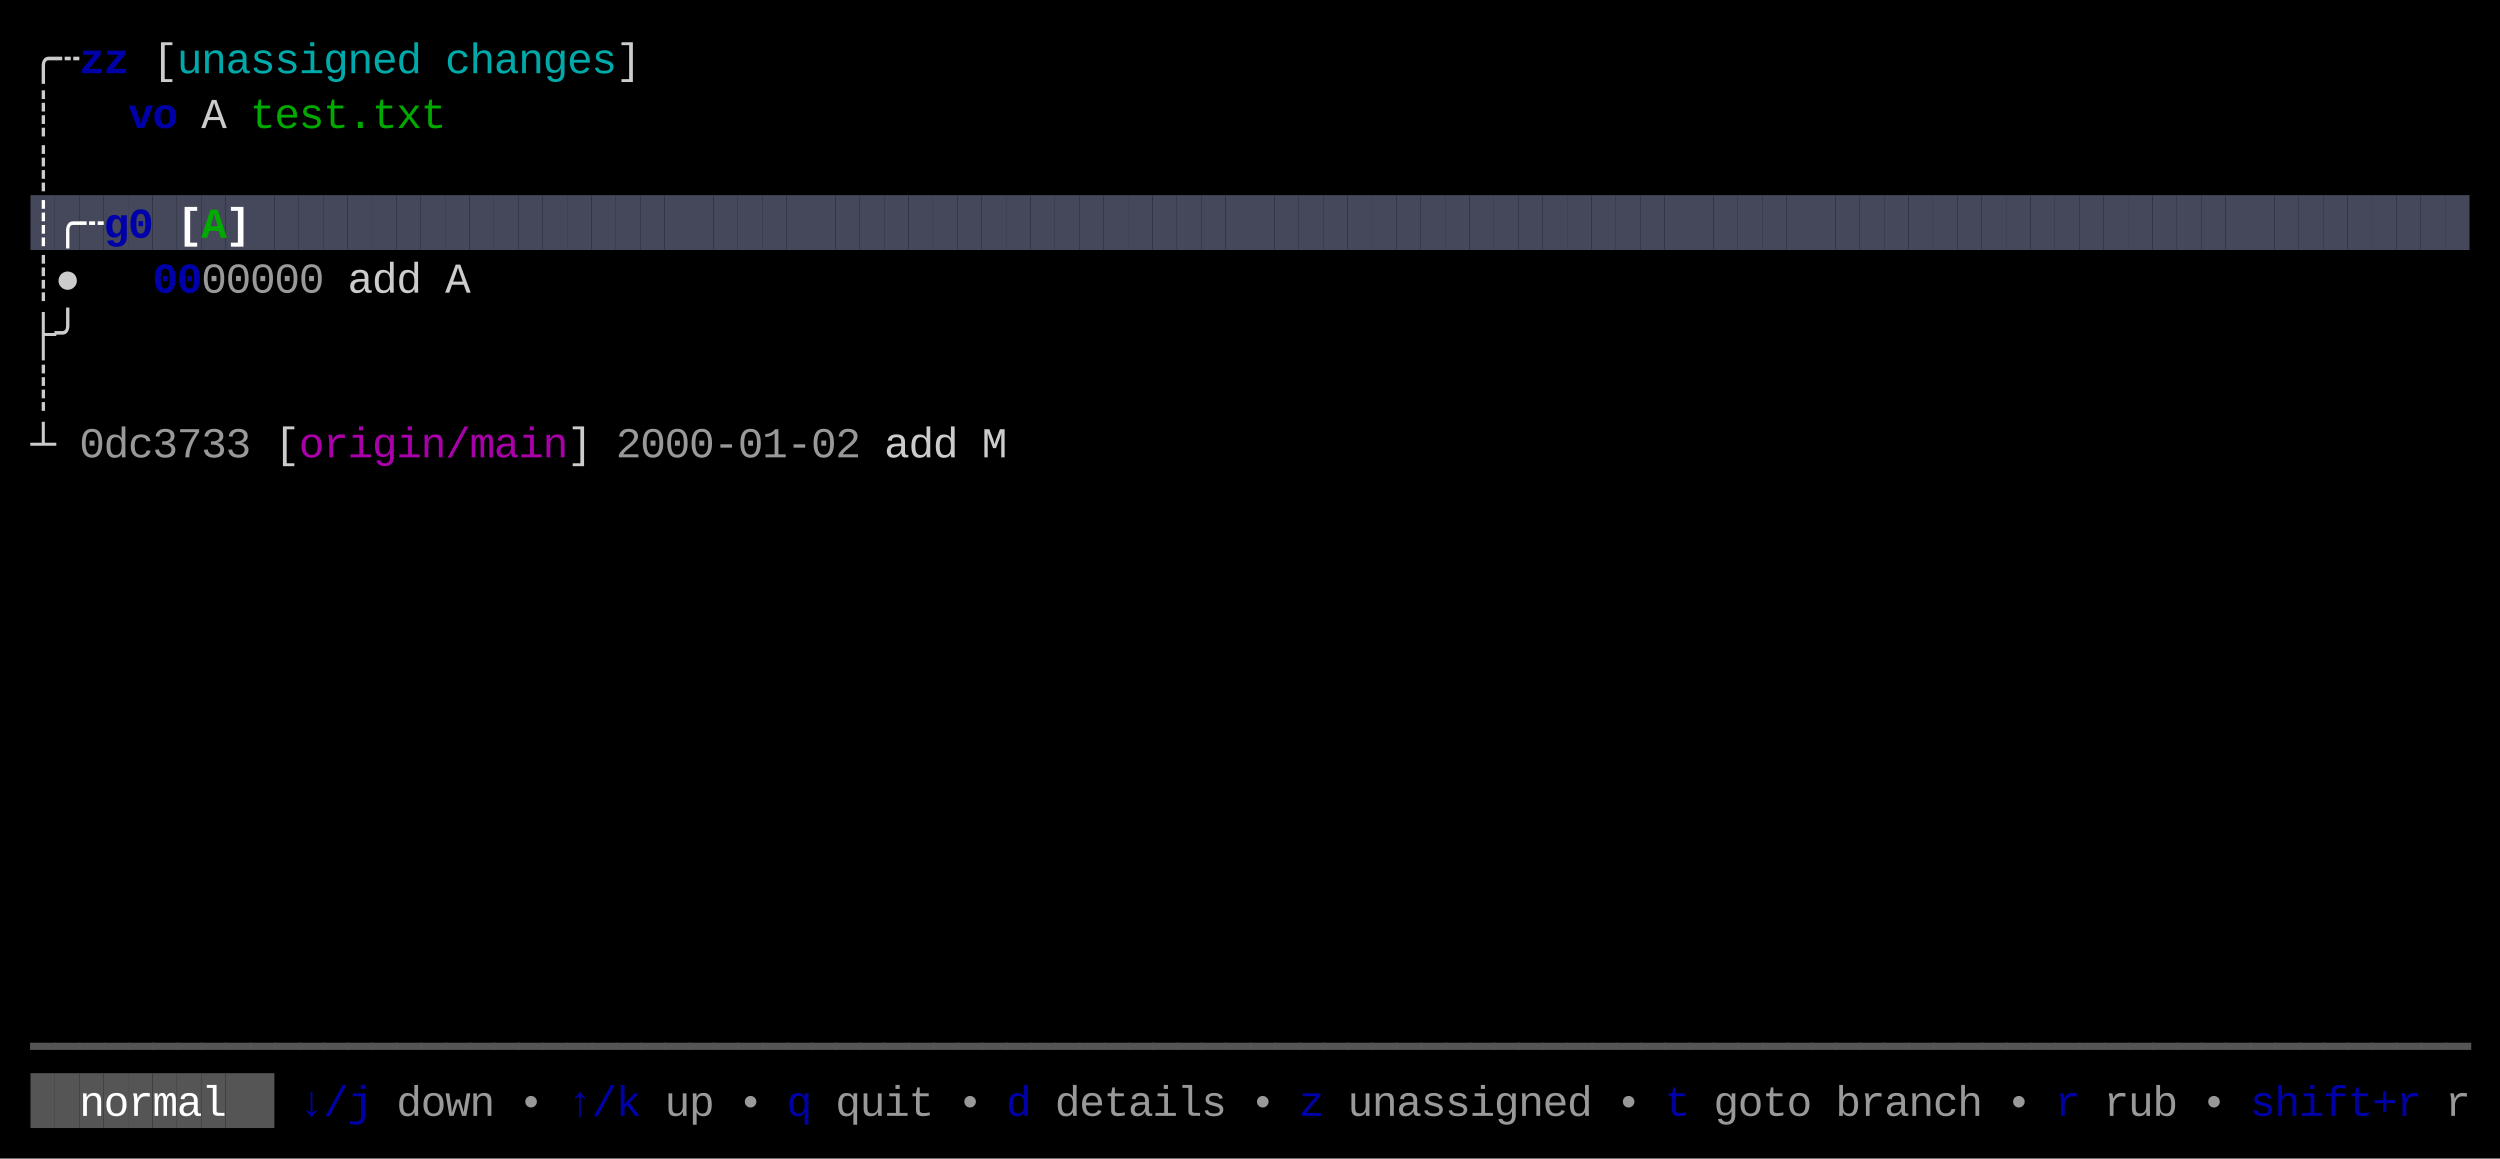
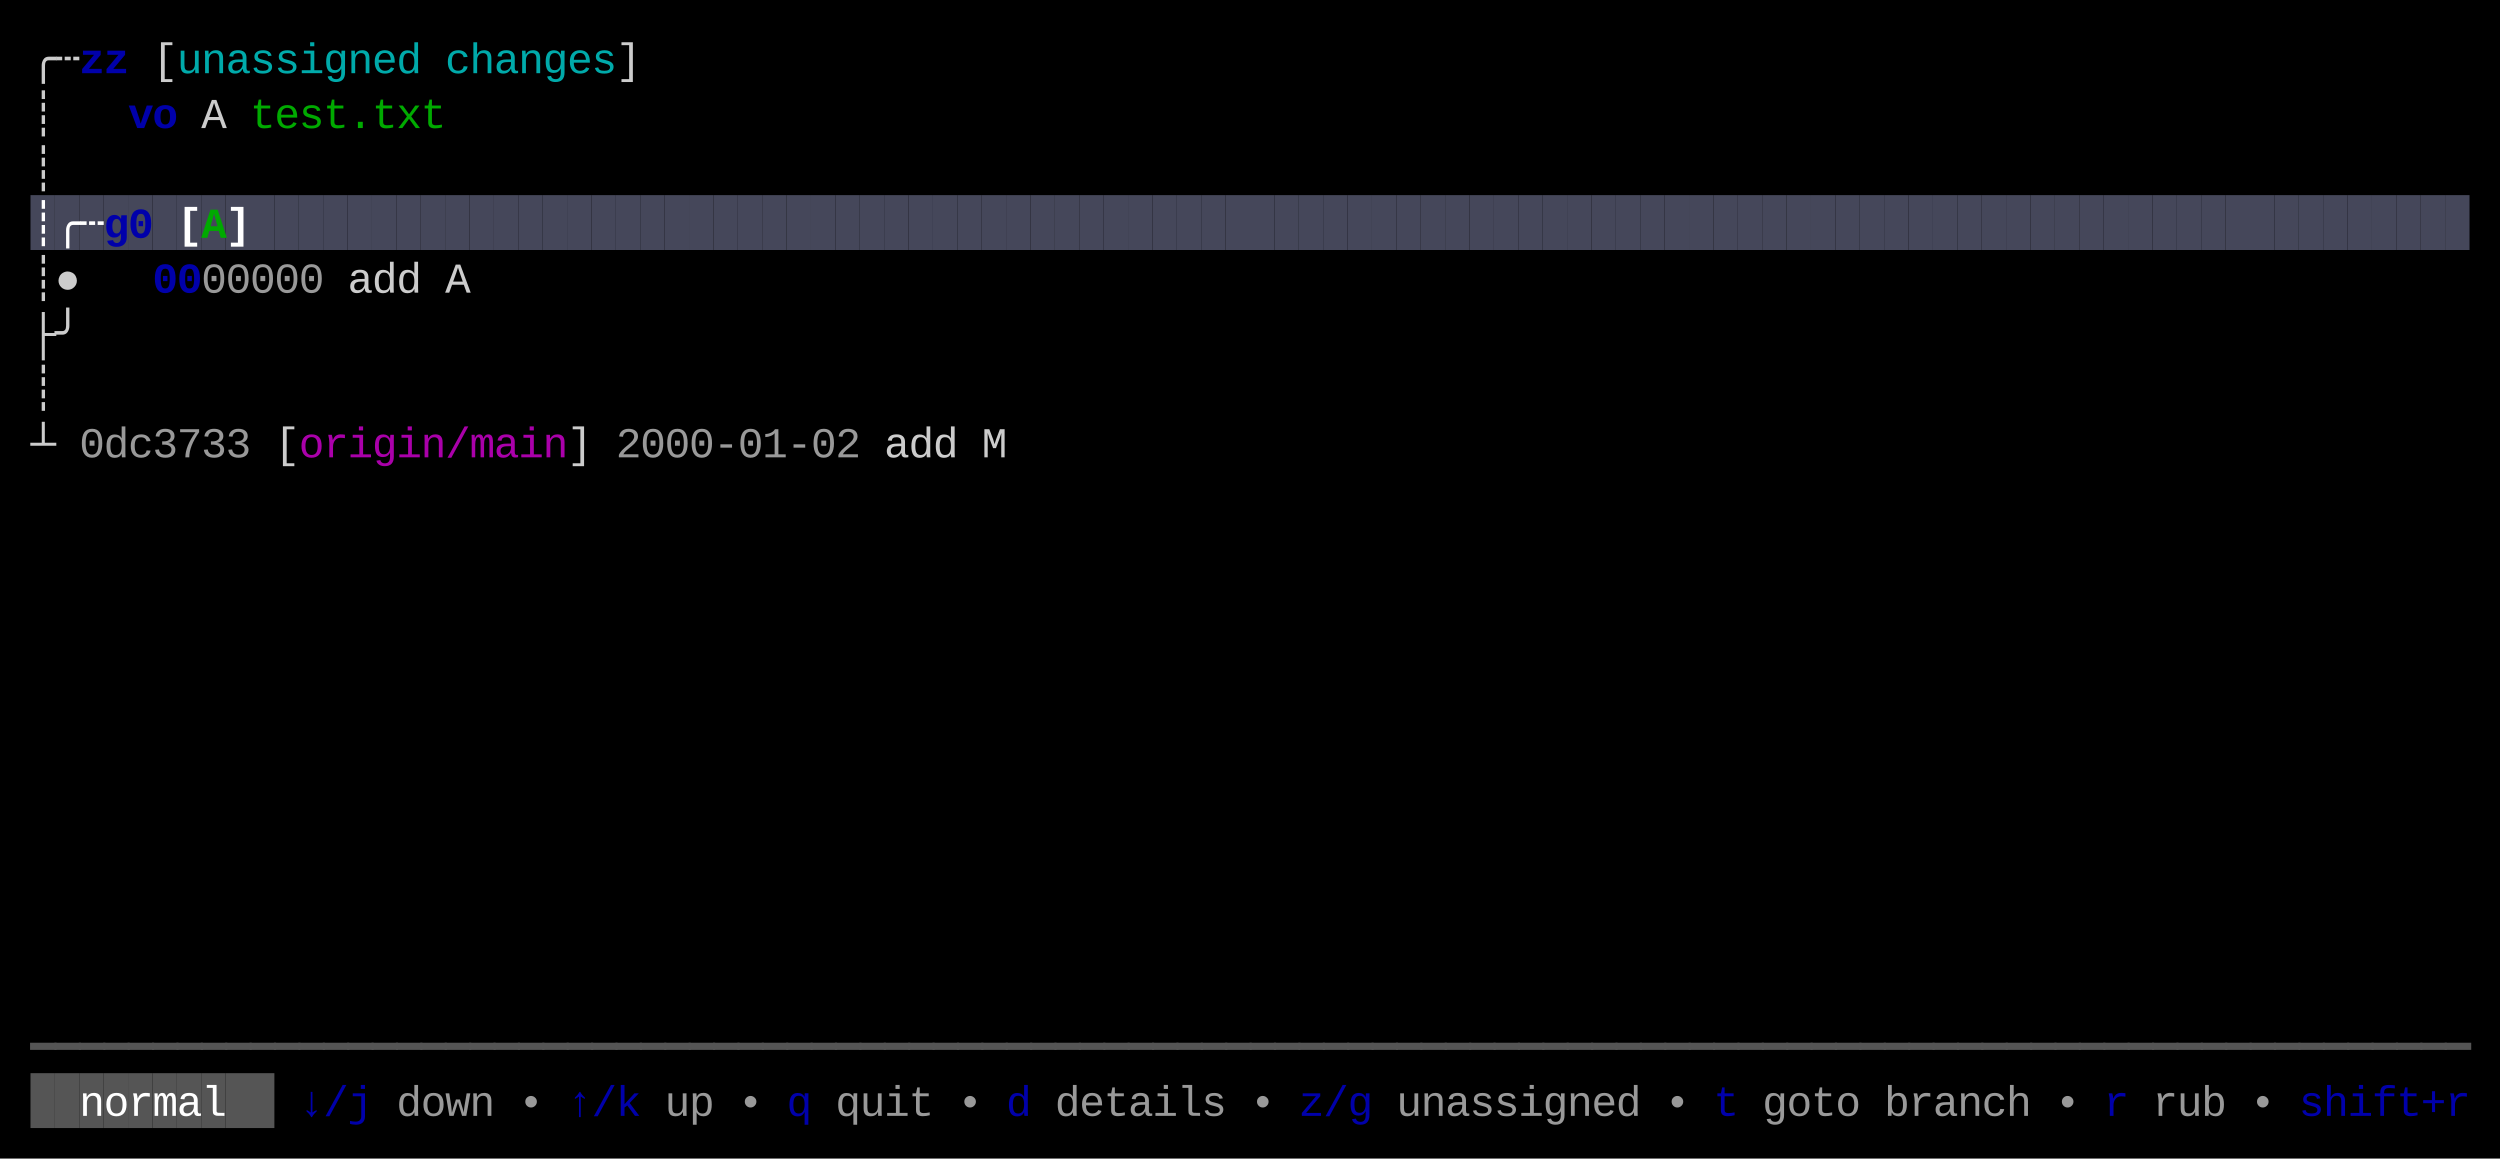
<svg xmlns="http://www.w3.org/2000/svg" width="820" height="380" viewBox="0 0 820 380">
  <rect x="0" y="0" width="820" height="380" fill="#000000" />
  <rect x="10" y="64" width="8" height="18" fill="#45475A" />
  <rect x="18" y="64" width="8" height="18" fill="#45475A" />
  <rect x="26" y="64" width="8" height="18" fill="#45475A" />
  <rect x="34" y="64" width="8" height="18" fill="#45475A" />
  <rect x="42" y="64" width="8" height="18" fill="#45475A" />
  <rect x="50" y="64" width="8" height="18" fill="#45475A" />
  <rect x="58" y="64" width="8" height="18" fill="#45475A" />
  <rect x="66" y="64" width="8" height="18" fill="#45475A" />
  <rect x="74" y="64" width="8" height="18" fill="#45475A" />
  <rect x="82" y="64" width="8" height="18" fill="#45475A" />
  <rect x="90" y="64" width="8" height="18" fill="#45475A" />
  <rect x="98" y="64" width="8" height="18" fill="#45475A" />
  <rect x="106" y="64" width="8" height="18" fill="#45475A" />
  <rect x="114" y="64" width="8" height="18" fill="#45475A" />
  <rect x="122" y="64" width="8" height="18" fill="#45475A" />
  <rect x="130" y="64" width="8" height="18" fill="#45475A" />
  <rect x="138" y="64" width="8" height="18" fill="#45475A" />
  <rect x="146" y="64" width="8" height="18" fill="#45475A" />
  <rect x="154" y="64" width="8" height="18" fill="#45475A" />
  <rect x="162" y="64" width="8" height="18" fill="#45475A" />
  <rect x="170" y="64" width="8" height="18" fill="#45475A" />
  <rect x="178" y="64" width="8" height="18" fill="#45475A" />
  <rect x="186" y="64" width="8" height="18" fill="#45475A" />
  <rect x="194" y="64" width="8" height="18" fill="#45475A" />
  <rect x="202" y="64" width="8" height="18" fill="#45475A" />
  <rect x="210" y="64" width="8" height="18" fill="#45475A" />
  <rect x="218" y="64" width="8" height="18" fill="#45475A" />
  <rect x="226" y="64" width="8" height="18" fill="#45475A" />
  <rect x="234" y="64" width="8" height="18" fill="#45475A" />
  <rect x="242" y="64" width="8" height="18" fill="#45475A" />
  <rect x="250" y="64" width="8" height="18" fill="#45475A" />
  <rect x="258" y="64" width="8" height="18" fill="#45475A" />
  <rect x="266" y="64" width="8" height="18" fill="#45475A" />
  <rect x="274" y="64" width="8" height="18" fill="#45475A" />
  <rect x="282" y="64" width="8" height="18" fill="#45475A" />
  <rect x="290" y="64" width="8" height="18" fill="#45475A" />
  <rect x="298" y="64" width="8" height="18" fill="#45475A" />
  <rect x="306" y="64" width="8" height="18" fill="#45475A" />
  <rect x="314" y="64" width="8" height="18" fill="#45475A" />
  <rect x="322" y="64" width="8" height="18" fill="#45475A" />
  <rect x="330" y="64" width="8" height="18" fill="#45475A" />
  <rect x="338" y="64" width="8" height="18" fill="#45475A" />
  <rect x="346" y="64" width="8" height="18" fill="#45475A" />
  <rect x="354" y="64" width="8" height="18" fill="#45475A" />
  <rect x="362" y="64" width="8" height="18" fill="#45475A" />
  <rect x="370" y="64" width="8" height="18" fill="#45475A" />
  <rect x="378" y="64" width="8" height="18" fill="#45475A" />
  <rect x="386" y="64" width="8" height="18" fill="#45475A" />
  <rect x="394" y="64" width="8" height="18" fill="#45475A" />
  <rect x="402" y="64" width="8" height="18" fill="#45475A" />
  <rect x="410" y="64" width="8" height="18" fill="#45475A" />
  <rect x="418" y="64" width="8" height="18" fill="#45475A" />
  <rect x="426" y="64" width="8" height="18" fill="#45475A" />
  <rect x="434" y="64" width="8" height="18" fill="#45475A" />
  <rect x="442" y="64" width="8" height="18" fill="#45475A" />
  <rect x="450" y="64" width="8" height="18" fill="#45475A" />
  <rect x="458" y="64" width="8" height="18" fill="#45475A" />
  <rect x="466" y="64" width="8" height="18" fill="#45475A" />
  <rect x="474" y="64" width="8" height="18" fill="#45475A" />
  <rect x="482" y="64" width="8" height="18" fill="#45475A" />
  <rect x="490" y="64" width="8" height="18" fill="#45475A" />
  <rect x="498" y="64" width="8" height="18" fill="#45475A" />
  <rect x="506" y="64" width="8" height="18" fill="#45475A" />
  <rect x="514" y="64" width="8" height="18" fill="#45475A" />
  <rect x="522" y="64" width="8" height="18" fill="#45475A" />
  <rect x="530" y="64" width="8" height="18" fill="#45475A" />
  <rect x="538" y="64" width="8" height="18" fill="#45475A" />
  <rect x="546" y="64" width="8" height="18" fill="#45475A" />
  <rect x="554" y="64" width="8" height="18" fill="#45475A" />
  <rect x="562" y="64" width="8" height="18" fill="#45475A" />
  <rect x="570" y="64" width="8" height="18" fill="#45475A" />
  <rect x="578" y="64" width="8" height="18" fill="#45475A" />
  <rect x="586" y="64" width="8" height="18" fill="#45475A" />
  <rect x="594" y="64" width="8" height="18" fill="#45475A" />
  <rect x="602" y="64" width="8" height="18" fill="#45475A" />
  <rect x="610" y="64" width="8" height="18" fill="#45475A" />
  <rect x="618" y="64" width="8" height="18" fill="#45475A" />
  <rect x="626" y="64" width="8" height="18" fill="#45475A" />
  <rect x="634" y="64" width="8" height="18" fill="#45475A" />
  <rect x="642" y="64" width="8" height="18" fill="#45475A" />
  <rect x="650" y="64" width="8" height="18" fill="#45475A" />
  <rect x="658" y="64" width="8" height="18" fill="#45475A" />
  <rect x="666" y="64" width="8" height="18" fill="#45475A" />
  <rect x="674" y="64" width="8" height="18" fill="#45475A" />
  <rect x="682" y="64" width="8" height="18" fill="#45475A" />
  <rect x="690" y="64" width="8" height="18" fill="#45475A" />
  <rect x="698" y="64" width="8" height="18" fill="#45475A" />
  <rect x="706" y="64" width="8" height="18" fill="#45475A" />
  <rect x="714" y="64" width="8" height="18" fill="#45475A" />
  <rect x="722" y="64" width="8" height="18" fill="#45475A" />
  <rect x="730" y="64" width="8" height="18" fill="#45475A" />
  <rect x="738" y="64" width="8" height="18" fill="#45475A" />
  <rect x="746" y="64" width="8" height="18" fill="#45475A" />
  <rect x="754" y="64" width="8" height="18" fill="#45475A" />
  <rect x="762" y="64" width="8" height="18" fill="#45475A" />
  <rect x="770" y="64" width="8" height="18" fill="#45475A" />
  <rect x="778" y="64" width="8" height="18" fill="#45475A" />
  <rect x="786" y="64" width="8" height="18" fill="#45475A" />
  <rect x="794" y="64" width="8" height="18" fill="#45475A" />
  <rect x="802" y="64" width="8" height="18" fill="#45475A" />
  <rect x="10" y="352" width="8" height="18" fill="#555555" />
  <rect x="18" y="352" width="8" height="18" fill="#555555" />
  <rect x="26" y="352" width="8" height="18" fill="#555555" />
  <rect x="34" y="352" width="8" height="18" fill="#555555" />
  <rect x="42" y="352" width="8" height="18" fill="#555555" />
  <rect x="50" y="352" width="8" height="18" fill="#555555" />
  <rect x="58" y="352" width="8" height="18" fill="#555555" />
  <rect x="66" y="352" width="8" height="18" fill="#555555" />
  <rect x="74" y="352" width="8" height="18" fill="#555555" />
  <rect x="82" y="352" width="8" height="18" fill="#555555" />
  <text x="10" y="24" style="fill:#CCCCCC;" font-family="Menlo, Monaco, 'Courier New', monospace" font-size="14" xml:space="preserve">╭</text>
  <text x="18" y="24" style="fill:#CCCCCC;" font-family="Menlo, Monaco, 'Courier New', monospace" font-size="14" xml:space="preserve">┄</text>
  <text x="26" y="24" style="fill:#0000AA;font-weight:bold;" font-family="Menlo, Monaco, 'Courier New', monospace" font-size="14" xml:space="preserve">z</text>
  <text x="34" y="24" style="fill:#0000AA;font-weight:bold;" font-family="Menlo, Monaco, 'Courier New', monospace" font-size="14" xml:space="preserve">z</text>
  <text x="50" y="24" style="fill:#CCCCCC;" font-family="Menlo, Monaco, 'Courier New', monospace" font-size="14" xml:space="preserve">[</text>
  <text x="58" y="24" style="fill:#00AAAA;" font-family="Menlo, Monaco, 'Courier New', monospace" font-size="14" xml:space="preserve">u</text>
  <text x="66" y="24" style="fill:#00AAAA;" font-family="Menlo, Monaco, 'Courier New', monospace" font-size="14" xml:space="preserve">n</text>
  <text x="74" y="24" style="fill:#00AAAA;" font-family="Menlo, Monaco, 'Courier New', monospace" font-size="14" xml:space="preserve">a</text>
  <text x="82" y="24" style="fill:#00AAAA;" font-family="Menlo, Monaco, 'Courier New', monospace" font-size="14" xml:space="preserve">s</text>
  <text x="90" y="24" style="fill:#00AAAA;" font-family="Menlo, Monaco, 'Courier New', monospace" font-size="14" xml:space="preserve">s</text>
  <text x="98" y="24" style="fill:#00AAAA;" font-family="Menlo, Monaco, 'Courier New', monospace" font-size="14" xml:space="preserve">i</text>
  <text x="106" y="24" style="fill:#00AAAA;" font-family="Menlo, Monaco, 'Courier New', monospace" font-size="14" xml:space="preserve">g</text>
  <text x="114" y="24" style="fill:#00AAAA;" font-family="Menlo, Monaco, 'Courier New', monospace" font-size="14" xml:space="preserve">n</text>
  <text x="122" y="24" style="fill:#00AAAA;" font-family="Menlo, Monaco, 'Courier New', monospace" font-size="14" xml:space="preserve">e</text>
  <text x="130" y="24" style="fill:#00AAAA;" font-family="Menlo, Monaco, 'Courier New', monospace" font-size="14" xml:space="preserve">d</text>
  <text x="146" y="24" style="fill:#00AAAA;" font-family="Menlo, Monaco, 'Courier New', monospace" font-size="14" xml:space="preserve">c</text>
  <text x="154" y="24" style="fill:#00AAAA;" font-family="Menlo, Monaco, 'Courier New', monospace" font-size="14" xml:space="preserve">h</text>
  <text x="162" y="24" style="fill:#00AAAA;" font-family="Menlo, Monaco, 'Courier New', monospace" font-size="14" xml:space="preserve">a</text>
  <text x="170" y="24" style="fill:#00AAAA;" font-family="Menlo, Monaco, 'Courier New', monospace" font-size="14" xml:space="preserve">n</text>
  <text x="178" y="24" style="fill:#00AAAA;" font-family="Menlo, Monaco, 'Courier New', monospace" font-size="14" xml:space="preserve">g</text>
  <text x="186" y="24" style="fill:#00AAAA;" font-family="Menlo, Monaco, 'Courier New', monospace" font-size="14" xml:space="preserve">e</text>
  <text x="194" y="24" style="fill:#00AAAA;" font-family="Menlo, Monaco, 'Courier New', monospace" font-size="14" xml:space="preserve">s</text>
  <text x="202" y="24" style="fill:#CCCCCC;" font-family="Menlo, Monaco, 'Courier New', monospace" font-size="14" xml:space="preserve">]</text>
  <text x="10" y="42" style="fill:#CCCCCC;" font-family="Menlo, Monaco, 'Courier New', monospace" font-size="14" xml:space="preserve">┊</text>
  <text x="42" y="42" style="fill:#0000AA;font-weight:bold;" font-family="Menlo, Monaco, 'Courier New', monospace" font-size="14" xml:space="preserve">v</text>
  <text x="50" y="42" style="fill:#0000AA;font-weight:bold;" font-family="Menlo, Monaco, 'Courier New', monospace" font-size="14" xml:space="preserve">o</text>
  <text x="66" y="42" style="fill:#CCCCCC;" font-family="Menlo, Monaco, 'Courier New', monospace" font-size="14" xml:space="preserve">A</text>
  <text x="82" y="42" style="fill:#00AA00;" font-family="Menlo, Monaco, 'Courier New', monospace" font-size="14" xml:space="preserve">t</text>
  <text x="90" y="42" style="fill:#00AA00;" font-family="Menlo, Monaco, 'Courier New', monospace" font-size="14" xml:space="preserve">e</text>
  <text x="98" y="42" style="fill:#00AA00;" font-family="Menlo, Monaco, 'Courier New', monospace" font-size="14" xml:space="preserve">s</text>
  <text x="106" y="42" style="fill:#00AA00;" font-family="Menlo, Monaco, 'Courier New', monospace" font-size="14" xml:space="preserve">t</text>
  <text x="114" y="42" style="fill:#00AA00;" font-family="Menlo, Monaco, 'Courier New', monospace" font-size="14" xml:space="preserve">.</text>
  <text x="122" y="42" style="fill:#00AA00;" font-family="Menlo, Monaco, 'Courier New', monospace" font-size="14" xml:space="preserve">t</text>
  <text x="130" y="42" style="fill:#00AA00;" font-family="Menlo, Monaco, 'Courier New', monospace" font-size="14" xml:space="preserve">x</text>
  <text x="138" y="42" style="fill:#00AA00;" font-family="Menlo, Monaco, 'Courier New', monospace" font-size="14" xml:space="preserve">t</text>
  <text x="10" y="60" style="fill:#CCCCCC;" font-family="Menlo, Monaco, 'Courier New', monospace" font-size="14" xml:space="preserve">┊</text>
  <text x="10" y="78" style="fill:#FFFFFF;font-weight:bold;" font-family="Menlo, Monaco, 'Courier New', monospace" font-size="14" xml:space="preserve">┊</text>
  <text x="18" y="78" style="fill:#FFFFFF;font-weight:bold;" font-family="Menlo, Monaco, 'Courier New', monospace" font-size="14" xml:space="preserve">╭</text>
  <text x="26" y="78" style="fill:#FFFFFF;font-weight:bold;" font-family="Menlo, Monaco, 'Courier New', monospace" font-size="14" xml:space="preserve">┄</text>
  <text x="34" y="78" style="fill:#0000AA;font-weight:bold;" font-family="Menlo, Monaco, 'Courier New', monospace" font-size="14" xml:space="preserve">g</text>
  <text x="42" y="78" style="fill:#0000AA;font-weight:bold;" font-family="Menlo, Monaco, 'Courier New', monospace" font-size="14" xml:space="preserve">0</text>
  <text x="58" y="78" style="fill:#FFFFFF;font-weight:bold;" font-family="Menlo, Monaco, 'Courier New', monospace" font-size="14" xml:space="preserve">[</text>
  <text x="66" y="78" style="fill:#00AA00;font-weight:bold;" font-family="Menlo, Monaco, 'Courier New', monospace" font-size="14" xml:space="preserve">A</text>
  <text x="74" y="78" style="fill:#FFFFFF;font-weight:bold;" font-family="Menlo, Monaco, 'Courier New', monospace" font-size="14" xml:space="preserve">]</text>
  <text x="10" y="96" style="fill:#CCCCCC;" font-family="Menlo, Monaco, 'Courier New', monospace" font-size="14" xml:space="preserve">┊</text>
  <text x="18" y="96" style="fill:#CCCCCC;" font-family="Menlo, Monaco, 'Courier New', monospace" font-size="14" xml:space="preserve">●</text>
  <text x="50" y="96" style="fill:#0000AA;font-weight:bold;" font-family="Menlo, Monaco, 'Courier New', monospace" font-size="14" xml:space="preserve">0</text>
  <text x="58" y="96" style="fill:#0000AA;font-weight:bold;" font-family="Menlo, Monaco, 'Courier New', monospace" font-size="14" xml:space="preserve">0</text>
  <text x="66" y="96" style="fill:#CCCCCC;opacity:0.75;" font-family="Menlo, Monaco, 'Courier New', monospace" font-size="14" xml:space="preserve">0</text>
  <text x="74" y="96" style="fill:#CCCCCC;opacity:0.75;" font-family="Menlo, Monaco, 'Courier New', monospace" font-size="14" xml:space="preserve">0</text>
  <text x="82" y="96" style="fill:#CCCCCC;opacity:0.75;" font-family="Menlo, Monaco, 'Courier New', monospace" font-size="14" xml:space="preserve">0</text>
  <text x="90" y="96" style="fill:#CCCCCC;opacity:0.75;" font-family="Menlo, Monaco, 'Courier New', monospace" font-size="14" xml:space="preserve">0</text>
  <text x="98" y="96" style="fill:#CCCCCC;opacity:0.75;" font-family="Menlo, Monaco, 'Courier New', monospace" font-size="14" xml:space="preserve">0</text>
  <text x="114" y="96" style="fill:#CCCCCC;" font-family="Menlo, Monaco, 'Courier New', monospace" font-size="14" xml:space="preserve">a</text>
  <text x="122" y="96" style="fill:#CCCCCC;" font-family="Menlo, Monaco, 'Courier New', monospace" font-size="14" xml:space="preserve">d</text>
  <text x="130" y="96" style="fill:#CCCCCC;" font-family="Menlo, Monaco, 'Courier New', monospace" font-size="14" xml:space="preserve">d</text>
  <text x="146" y="96" style="fill:#CCCCCC;" font-family="Menlo, Monaco, 'Courier New', monospace" font-size="14" xml:space="preserve">A</text>
  <text x="10" y="114" style="fill:#CCCCCC;" font-family="Menlo, Monaco, 'Courier New', monospace" font-size="14" xml:space="preserve">├</text>
  <text x="18" y="114" style="fill:#CCCCCC;" font-family="Menlo, Monaco, 'Courier New', monospace" font-size="14" xml:space="preserve">╯</text>
  <text x="10" y="132" style="fill:#CCCCCC;" font-family="Menlo, Monaco, 'Courier New', monospace" font-size="14" xml:space="preserve">┊</text>
  <text x="10" y="150" style="fill:#CCCCCC;" font-family="Menlo, Monaco, 'Courier New', monospace" font-size="14" xml:space="preserve">┴</text>
  <text x="26" y="150" style="fill:#CCCCCC;opacity:0.75;" font-family="Menlo, Monaco, 'Courier New', monospace" font-size="14" xml:space="preserve">0</text>
  <text x="34" y="150" style="fill:#CCCCCC;opacity:0.75;" font-family="Menlo, Monaco, 'Courier New', monospace" font-size="14" xml:space="preserve">d</text>
  <text x="42" y="150" style="fill:#CCCCCC;opacity:0.75;" font-family="Menlo, Monaco, 'Courier New', monospace" font-size="14" xml:space="preserve">c</text>
  <text x="50" y="150" style="fill:#CCCCCC;opacity:0.75;" font-family="Menlo, Monaco, 'Courier New', monospace" font-size="14" xml:space="preserve">3</text>
  <text x="58" y="150" style="fill:#CCCCCC;opacity:0.75;" font-family="Menlo, Monaco, 'Courier New', monospace" font-size="14" xml:space="preserve">7</text>
  <text x="66" y="150" style="fill:#CCCCCC;opacity:0.75;" font-family="Menlo, Monaco, 'Courier New', monospace" font-size="14" xml:space="preserve">3</text>
  <text x="74" y="150" style="fill:#CCCCCC;opacity:0.75;" font-family="Menlo, Monaco, 'Courier New', monospace" font-size="14" xml:space="preserve">3</text>
  <text x="90" y="150" style="fill:#CCCCCC;" font-family="Menlo, Monaco, 'Courier New', monospace" font-size="14" xml:space="preserve">[</text>
  <text x="98" y="150" style="fill:#AA00AA;" font-family="Menlo, Monaco, 'Courier New', monospace" font-size="14" xml:space="preserve">o</text>
  <text x="106" y="150" style="fill:#AA00AA;" font-family="Menlo, Monaco, 'Courier New', monospace" font-size="14" xml:space="preserve">r</text>
  <text x="114" y="150" style="fill:#AA00AA;" font-family="Menlo, Monaco, 'Courier New', monospace" font-size="14" xml:space="preserve">i</text>
  <text x="122" y="150" style="fill:#AA00AA;" font-family="Menlo, Monaco, 'Courier New', monospace" font-size="14" xml:space="preserve">g</text>
  <text x="130" y="150" style="fill:#AA00AA;" font-family="Menlo, Monaco, 'Courier New', monospace" font-size="14" xml:space="preserve">i</text>
  <text x="138" y="150" style="fill:#AA00AA;" font-family="Menlo, Monaco, 'Courier New', monospace" font-size="14" xml:space="preserve">n</text>
  <text x="146" y="150" style="fill:#AA00AA;" font-family="Menlo, Monaco, 'Courier New', monospace" font-size="14" xml:space="preserve">/</text>
  <text x="154" y="150" style="fill:#AA00AA;" font-family="Menlo, Monaco, 'Courier New', monospace" font-size="14" xml:space="preserve">m</text>
  <text x="162" y="150" style="fill:#AA00AA;" font-family="Menlo, Monaco, 'Courier New', monospace" font-size="14" xml:space="preserve">a</text>
  <text x="170" y="150" style="fill:#AA00AA;" font-family="Menlo, Monaco, 'Courier New', monospace" font-size="14" xml:space="preserve">i</text>
  <text x="178" y="150" style="fill:#AA00AA;" font-family="Menlo, Monaco, 'Courier New', monospace" font-size="14" xml:space="preserve">n</text>
  <text x="186" y="150" style="fill:#CCCCCC;" font-family="Menlo, Monaco, 'Courier New', monospace" font-size="14" xml:space="preserve">]</text>
  <text x="202" y="150" style="fill:#CCCCCC;opacity:0.75;" font-family="Menlo, Monaco, 'Courier New', monospace" font-size="14" xml:space="preserve">2</text>
  <text x="210" y="150" style="fill:#CCCCCC;opacity:0.75;" font-family="Menlo, Monaco, 'Courier New', monospace" font-size="14" xml:space="preserve">0</text>
  <text x="218" y="150" style="fill:#CCCCCC;opacity:0.75;" font-family="Menlo, Monaco, 'Courier New', monospace" font-size="14" xml:space="preserve">0</text>
  <text x="226" y="150" style="fill:#CCCCCC;opacity:0.75;" font-family="Menlo, Monaco, 'Courier New', monospace" font-size="14" xml:space="preserve">0</text>
  <text x="234" y="150" style="fill:#CCCCCC;opacity:0.75;" font-family="Menlo, Monaco, 'Courier New', monospace" font-size="14" xml:space="preserve">-</text>
  <text x="242" y="150" style="fill:#CCCCCC;opacity:0.75;" font-family="Menlo, Monaco, 'Courier New', monospace" font-size="14" xml:space="preserve">0</text>
  <text x="250" y="150" style="fill:#CCCCCC;opacity:0.75;" font-family="Menlo, Monaco, 'Courier New', monospace" font-size="14" xml:space="preserve">1</text>
  <text x="258" y="150" style="fill:#CCCCCC;opacity:0.75;" font-family="Menlo, Monaco, 'Courier New', monospace" font-size="14" xml:space="preserve">-</text>
  <text x="266" y="150" style="fill:#CCCCCC;opacity:0.75;" font-family="Menlo, Monaco, 'Courier New', monospace" font-size="14" xml:space="preserve">0</text>
  <text x="274" y="150" style="fill:#CCCCCC;opacity:0.75;" font-family="Menlo, Monaco, 'Courier New', monospace" font-size="14" xml:space="preserve">2</text>
  <text x="290" y="150" style="fill:#CCCCCC;" font-family="Menlo, Monaco, 'Courier New', monospace" font-size="14" xml:space="preserve">a</text>
  <text x="298" y="150" style="fill:#CCCCCC;" font-family="Menlo, Monaco, 'Courier New', monospace" font-size="14" xml:space="preserve">d</text>
  <text x="306" y="150" style="fill:#CCCCCC;" font-family="Menlo, Monaco, 'Courier New', monospace" font-size="14" xml:space="preserve">d</text>
  <text x="322" y="150" style="fill:#CCCCCC;" font-family="Menlo, Monaco, 'Courier New', monospace" font-size="14" xml:space="preserve">M</text>
  <text x="10" y="348" style="fill:#555555;" font-family="Menlo, Monaco, 'Courier New', monospace" font-size="14" xml:space="preserve">━</text>
  <text x="18" y="348" style="fill:#555555;" font-family="Menlo, Monaco, 'Courier New', monospace" font-size="14" xml:space="preserve">━</text>
  <text x="26" y="348" style="fill:#555555;" font-family="Menlo, Monaco, 'Courier New', monospace" font-size="14" xml:space="preserve">━</text>
  <text x="34" y="348" style="fill:#555555;" font-family="Menlo, Monaco, 'Courier New', monospace" font-size="14" xml:space="preserve">━</text>
  <text x="42" y="348" style="fill:#555555;" font-family="Menlo, Monaco, 'Courier New', monospace" font-size="14" xml:space="preserve">━</text>
  <text x="50" y="348" style="fill:#555555;" font-family="Menlo, Monaco, 'Courier New', monospace" font-size="14" xml:space="preserve">━</text>
  <text x="58" y="348" style="fill:#555555;" font-family="Menlo, Monaco, 'Courier New', monospace" font-size="14" xml:space="preserve">━</text>
  <text x="66" y="348" style="fill:#555555;" font-family="Menlo, Monaco, 'Courier New', monospace" font-size="14" xml:space="preserve">━</text>
  <text x="74" y="348" style="fill:#555555;" font-family="Menlo, Monaco, 'Courier New', monospace" font-size="14" xml:space="preserve">━</text>
  <text x="82" y="348" style="fill:#555555;" font-family="Menlo, Monaco, 'Courier New', monospace" font-size="14" xml:space="preserve">━</text>
  <text x="90" y="348" style="fill:#555555;" font-family="Menlo, Monaco, 'Courier New', monospace" font-size="14" xml:space="preserve">━</text>
  <text x="98" y="348" style="fill:#555555;" font-family="Menlo, Monaco, 'Courier New', monospace" font-size="14" xml:space="preserve">━</text>
  <text x="106" y="348" style="fill:#555555;" font-family="Menlo, Monaco, 'Courier New', monospace" font-size="14" xml:space="preserve">━</text>
  <text x="114" y="348" style="fill:#555555;" font-family="Menlo, Monaco, 'Courier New', monospace" font-size="14" xml:space="preserve">━</text>
  <text x="122" y="348" style="fill:#555555;" font-family="Menlo, Monaco, 'Courier New', monospace" font-size="14" xml:space="preserve">━</text>
  <text x="130" y="348" style="fill:#555555;" font-family="Menlo, Monaco, 'Courier New', monospace" font-size="14" xml:space="preserve">━</text>
  <text x="138" y="348" style="fill:#555555;" font-family="Menlo, Monaco, 'Courier New', monospace" font-size="14" xml:space="preserve">━</text>
  <text x="146" y="348" style="fill:#555555;" font-family="Menlo, Monaco, 'Courier New', monospace" font-size="14" xml:space="preserve">━</text>
  <text x="154" y="348" style="fill:#555555;" font-family="Menlo, Monaco, 'Courier New', monospace" font-size="14" xml:space="preserve">━</text>
  <text x="162" y="348" style="fill:#555555;" font-family="Menlo, Monaco, 'Courier New', monospace" font-size="14" xml:space="preserve">━</text>
  <text x="170" y="348" style="fill:#555555;" font-family="Menlo, Monaco, 'Courier New', monospace" font-size="14" xml:space="preserve">━</text>
  <text x="178" y="348" style="fill:#555555;" font-family="Menlo, Monaco, 'Courier New', monospace" font-size="14" xml:space="preserve">━</text>
  <text x="186" y="348" style="fill:#555555;" font-family="Menlo, Monaco, 'Courier New', monospace" font-size="14" xml:space="preserve">━</text>
  <text x="194" y="348" style="fill:#555555;" font-family="Menlo, Monaco, 'Courier New', monospace" font-size="14" xml:space="preserve">━</text>
  <text x="202" y="348" style="fill:#555555;" font-family="Menlo, Monaco, 'Courier New', monospace" font-size="14" xml:space="preserve">━</text>
  <text x="210" y="348" style="fill:#555555;" font-family="Menlo, Monaco, 'Courier New', monospace" font-size="14" xml:space="preserve">━</text>
  <text x="218" y="348" style="fill:#555555;" font-family="Menlo, Monaco, 'Courier New', monospace" font-size="14" xml:space="preserve">━</text>
  <text x="226" y="348" style="fill:#555555;" font-family="Menlo, Monaco, 'Courier New', monospace" font-size="14" xml:space="preserve">━</text>
  <text x="234" y="348" style="fill:#555555;" font-family="Menlo, Monaco, 'Courier New', monospace" font-size="14" xml:space="preserve">━</text>
  <text x="242" y="348" style="fill:#555555;" font-family="Menlo, Monaco, 'Courier New', monospace" font-size="14" xml:space="preserve">━</text>
  <text x="250" y="348" style="fill:#555555;" font-family="Menlo, Monaco, 'Courier New', monospace" font-size="14" xml:space="preserve">━</text>
  <text x="258" y="348" style="fill:#555555;" font-family="Menlo, Monaco, 'Courier New', monospace" font-size="14" xml:space="preserve">━</text>
  <text x="266" y="348" style="fill:#555555;" font-family="Menlo, Monaco, 'Courier New', monospace" font-size="14" xml:space="preserve">━</text>
  <text x="274" y="348" style="fill:#555555;" font-family="Menlo, Monaco, 'Courier New', monospace" font-size="14" xml:space="preserve">━</text>
  <text x="282" y="348" style="fill:#555555;" font-family="Menlo, Monaco, 'Courier New', monospace" font-size="14" xml:space="preserve">━</text>
  <text x="290" y="348" style="fill:#555555;" font-family="Menlo, Monaco, 'Courier New', monospace" font-size="14" xml:space="preserve">━</text>
  <text x="298" y="348" style="fill:#555555;" font-family="Menlo, Monaco, 'Courier New', monospace" font-size="14" xml:space="preserve">━</text>
  <text x="306" y="348" style="fill:#555555;" font-family="Menlo, Monaco, 'Courier New', monospace" font-size="14" xml:space="preserve">━</text>
  <text x="314" y="348" style="fill:#555555;" font-family="Menlo, Monaco, 'Courier New', monospace" font-size="14" xml:space="preserve">━</text>
  <text x="322" y="348" style="fill:#555555;" font-family="Menlo, Monaco, 'Courier New', monospace" font-size="14" xml:space="preserve">━</text>
  <text x="330" y="348" style="fill:#555555;" font-family="Menlo, Monaco, 'Courier New', monospace" font-size="14" xml:space="preserve">━</text>
  <text x="338" y="348" style="fill:#555555;" font-family="Menlo, Monaco, 'Courier New', monospace" font-size="14" xml:space="preserve">━</text>
  <text x="346" y="348" style="fill:#555555;" font-family="Menlo, Monaco, 'Courier New', monospace" font-size="14" xml:space="preserve">━</text>
  <text x="354" y="348" style="fill:#555555;" font-family="Menlo, Monaco, 'Courier New', monospace" font-size="14" xml:space="preserve">━</text>
  <text x="362" y="348" style="fill:#555555;" font-family="Menlo, Monaco, 'Courier New', monospace" font-size="14" xml:space="preserve">━</text>
  <text x="370" y="348" style="fill:#555555;" font-family="Menlo, Monaco, 'Courier New', monospace" font-size="14" xml:space="preserve">━</text>
  <text x="378" y="348" style="fill:#555555;" font-family="Menlo, Monaco, 'Courier New', monospace" font-size="14" xml:space="preserve">━</text>
  <text x="386" y="348" style="fill:#555555;" font-family="Menlo, Monaco, 'Courier New', monospace" font-size="14" xml:space="preserve">━</text>
  <text x="394" y="348" style="fill:#555555;" font-family="Menlo, Monaco, 'Courier New', monospace" font-size="14" xml:space="preserve">━</text>
  <text x="402" y="348" style="fill:#555555;" font-family="Menlo, Monaco, 'Courier New', monospace" font-size="14" xml:space="preserve">━</text>
  <text x="410" y="348" style="fill:#555555;" font-family="Menlo, Monaco, 'Courier New', monospace" font-size="14" xml:space="preserve">━</text>
  <text x="418" y="348" style="fill:#555555;" font-family="Menlo, Monaco, 'Courier New', monospace" font-size="14" xml:space="preserve">━</text>
  <text x="426" y="348" style="fill:#555555;" font-family="Menlo, Monaco, 'Courier New', monospace" font-size="14" xml:space="preserve">━</text>
  <text x="434" y="348" style="fill:#555555;" font-family="Menlo, Monaco, 'Courier New', monospace" font-size="14" xml:space="preserve">━</text>
  <text x="442" y="348" style="fill:#555555;" font-family="Menlo, Monaco, 'Courier New', monospace" font-size="14" xml:space="preserve">━</text>
  <text x="450" y="348" style="fill:#555555;" font-family="Menlo, Monaco, 'Courier New', monospace" font-size="14" xml:space="preserve">━</text>
  <text x="458" y="348" style="fill:#555555;" font-family="Menlo, Monaco, 'Courier New', monospace" font-size="14" xml:space="preserve">━</text>
  <text x="466" y="348" style="fill:#555555;" font-family="Menlo, Monaco, 'Courier New', monospace" font-size="14" xml:space="preserve">━</text>
  <text x="474" y="348" style="fill:#555555;" font-family="Menlo, Monaco, 'Courier New', monospace" font-size="14" xml:space="preserve">━</text>
  <text x="482" y="348" style="fill:#555555;" font-family="Menlo, Monaco, 'Courier New', monospace" font-size="14" xml:space="preserve">━</text>
  <text x="490" y="348" style="fill:#555555;" font-family="Menlo, Monaco, 'Courier New', monospace" font-size="14" xml:space="preserve">━</text>
  <text x="498" y="348" style="fill:#555555;" font-family="Menlo, Monaco, 'Courier New', monospace" font-size="14" xml:space="preserve">━</text>
  <text x="506" y="348" style="fill:#555555;" font-family="Menlo, Monaco, 'Courier New', monospace" font-size="14" xml:space="preserve">━</text>
  <text x="514" y="348" style="fill:#555555;" font-family="Menlo, Monaco, 'Courier New', monospace" font-size="14" xml:space="preserve">━</text>
  <text x="522" y="348" style="fill:#555555;" font-family="Menlo, Monaco, 'Courier New', monospace" font-size="14" xml:space="preserve">━</text>
  <text x="530" y="348" style="fill:#555555;" font-family="Menlo, Monaco, 'Courier New', monospace" font-size="14" xml:space="preserve">━</text>
  <text x="538" y="348" style="fill:#555555;" font-family="Menlo, Monaco, 'Courier New', monospace" font-size="14" xml:space="preserve">━</text>
  <text x="546" y="348" style="fill:#555555;" font-family="Menlo, Monaco, 'Courier New', monospace" font-size="14" xml:space="preserve">━</text>
  <text x="554" y="348" style="fill:#555555;" font-family="Menlo, Monaco, 'Courier New', monospace" font-size="14" xml:space="preserve">━</text>
  <text x="562" y="348" style="fill:#555555;" font-family="Menlo, Monaco, 'Courier New', monospace" font-size="14" xml:space="preserve">━</text>
  <text x="570" y="348" style="fill:#555555;" font-family="Menlo, Monaco, 'Courier New', monospace" font-size="14" xml:space="preserve">━</text>
  <text x="578" y="348" style="fill:#555555;" font-family="Menlo, Monaco, 'Courier New', monospace" font-size="14" xml:space="preserve">━</text>
  <text x="586" y="348" style="fill:#555555;" font-family="Menlo, Monaco, 'Courier New', monospace" font-size="14" xml:space="preserve">━</text>
  <text x="594" y="348" style="fill:#555555;" font-family="Menlo, Monaco, 'Courier New', monospace" font-size="14" xml:space="preserve">━</text>
  <text x="602" y="348" style="fill:#555555;" font-family="Menlo, Monaco, 'Courier New', monospace" font-size="14" xml:space="preserve">━</text>
  <text x="610" y="348" style="fill:#555555;" font-family="Menlo, Monaco, 'Courier New', monospace" font-size="14" xml:space="preserve">━</text>
  <text x="618" y="348" style="fill:#555555;" font-family="Menlo, Monaco, 'Courier New', monospace" font-size="14" xml:space="preserve">━</text>
  <text x="626" y="348" style="fill:#555555;" font-family="Menlo, Monaco, 'Courier New', monospace" font-size="14" xml:space="preserve">━</text>
  <text x="634" y="348" style="fill:#555555;" font-family="Menlo, Monaco, 'Courier New', monospace" font-size="14" xml:space="preserve">━</text>
  <text x="642" y="348" style="fill:#555555;" font-family="Menlo, Monaco, 'Courier New', monospace" font-size="14" xml:space="preserve">━</text>
  <text x="650" y="348" style="fill:#555555;" font-family="Menlo, Monaco, 'Courier New', monospace" font-size="14" xml:space="preserve">━</text>
  <text x="658" y="348" style="fill:#555555;" font-family="Menlo, Monaco, 'Courier New', monospace" font-size="14" xml:space="preserve">━</text>
  <text x="666" y="348" style="fill:#555555;" font-family="Menlo, Monaco, 'Courier New', monospace" font-size="14" xml:space="preserve">━</text>
  <text x="674" y="348" style="fill:#555555;" font-family="Menlo, Monaco, 'Courier New', monospace" font-size="14" xml:space="preserve">━</text>
  <text x="682" y="348" style="fill:#555555;" font-family="Menlo, Monaco, 'Courier New', monospace" font-size="14" xml:space="preserve">━</text>
  <text x="690" y="348" style="fill:#555555;" font-family="Menlo, Monaco, 'Courier New', monospace" font-size="14" xml:space="preserve">━</text>
  <text x="698" y="348" style="fill:#555555;" font-family="Menlo, Monaco, 'Courier New', monospace" font-size="14" xml:space="preserve">━</text>
  <text x="706" y="348" style="fill:#555555;" font-family="Menlo, Monaco, 'Courier New', monospace" font-size="14" xml:space="preserve">━</text>
  <text x="714" y="348" style="fill:#555555;" font-family="Menlo, Monaco, 'Courier New', monospace" font-size="14" xml:space="preserve">━</text>
  <text x="722" y="348" style="fill:#555555;" font-family="Menlo, Monaco, 'Courier New', monospace" font-size="14" xml:space="preserve">━</text>
  <text x="730" y="348" style="fill:#555555;" font-family="Menlo, Monaco, 'Courier New', monospace" font-size="14" xml:space="preserve">━</text>
  <text x="738" y="348" style="fill:#555555;" font-family="Menlo, Monaco, 'Courier New', monospace" font-size="14" xml:space="preserve">━</text>
  <text x="746" y="348" style="fill:#555555;" font-family="Menlo, Monaco, 'Courier New', monospace" font-size="14" xml:space="preserve">━</text>
  <text x="754" y="348" style="fill:#555555;" font-family="Menlo, Monaco, 'Courier New', monospace" font-size="14" xml:space="preserve">━</text>
  <text x="762" y="348" style="fill:#555555;" font-family="Menlo, Monaco, 'Courier New', monospace" font-size="14" xml:space="preserve">━</text>
  <text x="770" y="348" style="fill:#555555;" font-family="Menlo, Monaco, 'Courier New', monospace" font-size="14" xml:space="preserve">━</text>
  <text x="778" y="348" style="fill:#555555;" font-family="Menlo, Monaco, 'Courier New', monospace" font-size="14" xml:space="preserve">━</text>
  <text x="786" y="348" style="fill:#555555;" font-family="Menlo, Monaco, 'Courier New', monospace" font-size="14" xml:space="preserve">━</text>
  <text x="794" y="348" style="fill:#555555;" font-family="Menlo, Monaco, 'Courier New', monospace" font-size="14" xml:space="preserve">━</text>
  <text x="802" y="348" style="fill:#555555;" font-family="Menlo, Monaco, 'Courier New', monospace" font-size="14" xml:space="preserve">━</text>
  <text x="26" y="366" style="fill:#FFFFFF;" font-family="Menlo, Monaco, 'Courier New', monospace" font-size="14" xml:space="preserve">n</text>
  <text x="34" y="366" style="fill:#FFFFFF;" font-family="Menlo, Monaco, 'Courier New', monospace" font-size="14" xml:space="preserve">o</text>
  <text x="42" y="366" style="fill:#FFFFFF;" font-family="Menlo, Monaco, 'Courier New', monospace" font-size="14" xml:space="preserve">r</text>
  <text x="50" y="366" style="fill:#FFFFFF;" font-family="Menlo, Monaco, 'Courier New', monospace" font-size="14" xml:space="preserve">m</text>
  <text x="58" y="366" style="fill:#FFFFFF;" font-family="Menlo, Monaco, 'Courier New', monospace" font-size="14" xml:space="preserve">a</text>
  <text x="66" y="366" style="fill:#FFFFFF;" font-family="Menlo, Monaco, 'Courier New', monospace" font-size="14" xml:space="preserve">l</text>
  <text x="98" y="366" style="fill:#0000AA;" font-family="Menlo, Monaco, 'Courier New', monospace" font-size="14" xml:space="preserve">↓</text>
  <text x="106" y="366" style="fill:#0000AA;" font-family="Menlo, Monaco, 'Courier New', monospace" font-size="14" xml:space="preserve">/</text>
  <text x="114" y="366" style="fill:#0000AA;" font-family="Menlo, Monaco, 'Courier New', monospace" font-size="14" xml:space="preserve">j</text>
  <text x="130" y="366" style="fill:#CCCCCC;opacity:0.75;" font-family="Menlo, Monaco, 'Courier New', monospace" font-size="14" xml:space="preserve">d</text>
  <text x="138" y="366" style="fill:#CCCCCC;opacity:0.75;" font-family="Menlo, Monaco, 'Courier New', monospace" font-size="14" xml:space="preserve">o</text>
  <text x="146" y="366" style="fill:#CCCCCC;opacity:0.75;" font-family="Menlo, Monaco, 'Courier New', monospace" font-size="14" xml:space="preserve">w</text>
  <text x="154" y="366" style="fill:#CCCCCC;opacity:0.75;" font-family="Menlo, Monaco, 'Courier New', monospace" font-size="14" xml:space="preserve">n</text>
  <text x="170" y="366" style="fill:#CCCCCC;opacity:0.75;" font-family="Menlo, Monaco, 'Courier New', monospace" font-size="14" xml:space="preserve">•</text>
  <text x="186" y="366" style="fill:#0000AA;" font-family="Menlo, Monaco, 'Courier New', monospace" font-size="14" xml:space="preserve">↑</text>
  <text x="194" y="366" style="fill:#0000AA;" font-family="Menlo, Monaco, 'Courier New', monospace" font-size="14" xml:space="preserve">/</text>
  <text x="202" y="366" style="fill:#0000AA;" font-family="Menlo, Monaco, 'Courier New', monospace" font-size="14" xml:space="preserve">k</text>
  <text x="218" y="366" style="fill:#CCCCCC;opacity:0.75;" font-family="Menlo, Monaco, 'Courier New', monospace" font-size="14" xml:space="preserve">u</text>
  <text x="226" y="366" style="fill:#CCCCCC;opacity:0.75;" font-family="Menlo, Monaco, 'Courier New', monospace" font-size="14" xml:space="preserve">p</text>
  <text x="242" y="366" style="fill:#CCCCCC;opacity:0.75;" font-family="Menlo, Monaco, 'Courier New', monospace" font-size="14" xml:space="preserve">•</text>
  <text x="258" y="366" style="fill:#0000AA;" font-family="Menlo, Monaco, 'Courier New', monospace" font-size="14" xml:space="preserve">q</text>
  <text x="274" y="366" style="fill:#CCCCCC;opacity:0.75;" font-family="Menlo, Monaco, 'Courier New', monospace" font-size="14" xml:space="preserve">q</text>
  <text x="282" y="366" style="fill:#CCCCCC;opacity:0.75;" font-family="Menlo, Monaco, 'Courier New', monospace" font-size="14" xml:space="preserve">u</text>
  <text x="290" y="366" style="fill:#CCCCCC;opacity:0.75;" font-family="Menlo, Monaco, 'Courier New', monospace" font-size="14" xml:space="preserve">i</text>
  <text x="298" y="366" style="fill:#CCCCCC;opacity:0.75;" font-family="Menlo, Monaco, 'Courier New', monospace" font-size="14" xml:space="preserve">t</text>
  <text x="314" y="366" style="fill:#CCCCCC;opacity:0.75;" font-family="Menlo, Monaco, 'Courier New', monospace" font-size="14" xml:space="preserve">•</text>
  <text x="330" y="366" style="fill:#0000AA;" font-family="Menlo, Monaco, 'Courier New', monospace" font-size="14" xml:space="preserve">d</text>
  <text x="346" y="366" style="fill:#CCCCCC;opacity:0.75;" font-family="Menlo, Monaco, 'Courier New', monospace" font-size="14" xml:space="preserve">d</text>
  <text x="354" y="366" style="fill:#CCCCCC;opacity:0.75;" font-family="Menlo, Monaco, 'Courier New', monospace" font-size="14" xml:space="preserve">e</text>
  <text x="362" y="366" style="fill:#CCCCCC;opacity:0.75;" font-family="Menlo, Monaco, 'Courier New', monospace" font-size="14" xml:space="preserve">t</text>
  <text x="370" y="366" style="fill:#CCCCCC;opacity:0.75;" font-family="Menlo, Monaco, 'Courier New', monospace" font-size="14" xml:space="preserve">a</text>
  <text x="378" y="366" style="fill:#CCCCCC;opacity:0.75;" font-family="Menlo, Monaco, 'Courier New', monospace" font-size="14" xml:space="preserve">i</text>
  <text x="386" y="366" style="fill:#CCCCCC;opacity:0.75;" font-family="Menlo, Monaco, 'Courier New', monospace" font-size="14" xml:space="preserve">l</text>
  <text x="394" y="366" style="fill:#CCCCCC;opacity:0.75;" font-family="Menlo, Monaco, 'Courier New', monospace" font-size="14" xml:space="preserve">s</text>
  <text x="410" y="366" style="fill:#CCCCCC;opacity:0.75;" font-family="Menlo, Monaco, 'Courier New', monospace" font-size="14" xml:space="preserve">•</text>
  <text x="426" y="366" style="fill:#0000AA;" font-family="Menlo, Monaco, 'Courier New', monospace" font-size="14" xml:space="preserve">z</text>
-   <text x="442" y="366" style="fill:#CCCCCC;opacity:0.75;" font-family="Menlo, Monaco, 'Courier New', monospace" font-size="14" xml:space="preserve">u</text>
-   <text x="450" y="366" style="fill:#CCCCCC;opacity:0.75;" font-family="Menlo, Monaco, 'Courier New', monospace" font-size="14" xml:space="preserve">n</text>
-   <text x="458" y="366" style="fill:#CCCCCC;opacity:0.75;" font-family="Menlo, Monaco, 'Courier New', monospace" font-size="14" xml:space="preserve">a</text>
-   <text x="466" y="366" style="fill:#CCCCCC;opacity:0.75;" font-family="Menlo, Monaco, 'Courier New', monospace" font-size="14" xml:space="preserve">s</text>
-   <text x="474" y="366" style="fill:#CCCCCC;opacity:0.75;" font-family="Menlo, Monaco, 'Courier New', monospace" font-size="14" xml:space="preserve">s</text>
-   <text x="482" y="366" style="fill:#CCCCCC;opacity:0.75;" font-family="Menlo, Monaco, 'Courier New', monospace" font-size="14" xml:space="preserve">i</text>
-   <text x="490" y="366" style="fill:#CCCCCC;opacity:0.75;" font-family="Menlo, Monaco, 'Courier New', monospace" font-size="14" xml:space="preserve">g</text>
-   <text x="498" y="366" style="fill:#CCCCCC;opacity:0.75;" font-family="Menlo, Monaco, 'Courier New', monospace" font-size="14" xml:space="preserve">n</text>
-   <text x="506" y="366" style="fill:#CCCCCC;opacity:0.75;" font-family="Menlo, Monaco, 'Courier New', monospace" font-size="14" xml:space="preserve">e</text>
-   <text x="514" y="366" style="fill:#CCCCCC;opacity:0.75;" font-family="Menlo, Monaco, 'Courier New', monospace" font-size="14" xml:space="preserve">d</text>
-   <text x="530" y="366" style="fill:#CCCCCC;opacity:0.75;" font-family="Menlo, Monaco, 'Courier New', monospace" font-size="14" xml:space="preserve">•</text>
-   <text x="546" y="366" style="fill:#0000AA;" font-family="Menlo, Monaco, 'Courier New', monospace" font-size="14" xml:space="preserve">t</text>
-   <text x="562" y="366" style="fill:#CCCCCC;opacity:0.75;" font-family="Menlo, Monaco, 'Courier New', monospace" font-size="14" xml:space="preserve">g</text>
-   <text x="570" y="366" style="fill:#CCCCCC;opacity:0.75;" font-family="Menlo, Monaco, 'Courier New', monospace" font-size="14" xml:space="preserve">o</text>
-   <text x="578" y="366" style="fill:#CCCCCC;opacity:0.75;" font-family="Menlo, Monaco, 'Courier New', monospace" font-size="14" xml:space="preserve">t</text>
+   <text x="434" y="366" style="fill:#0000AA;" font-family="Menlo, Monaco, 'Courier New', monospace" font-size="14" xml:space="preserve">/</text>
+   <text x="442" y="366" style="fill:#0000AA;" font-family="Menlo, Monaco, 'Courier New', monospace" font-size="14" xml:space="preserve">g</text>
+   <text x="458" y="366" style="fill:#CCCCCC;opacity:0.75;" font-family="Menlo, Monaco, 'Courier New', monospace" font-size="14" xml:space="preserve">u</text>
+   <text x="466" y="366" style="fill:#CCCCCC;opacity:0.75;" font-family="Menlo, Monaco, 'Courier New', monospace" font-size="14" xml:space="preserve">n</text>
+   <text x="474" y="366" style="fill:#CCCCCC;opacity:0.75;" font-family="Menlo, Monaco, 'Courier New', monospace" font-size="14" xml:space="preserve">a</text>
+   <text x="482" y="366" style="fill:#CCCCCC;opacity:0.75;" font-family="Menlo, Monaco, 'Courier New', monospace" font-size="14" xml:space="preserve">s</text>
+   <text x="490" y="366" style="fill:#CCCCCC;opacity:0.75;" font-family="Menlo, Monaco, 'Courier New', monospace" font-size="14" xml:space="preserve">s</text>
+   <text x="498" y="366" style="fill:#CCCCCC;opacity:0.75;" font-family="Menlo, Monaco, 'Courier New', monospace" font-size="14" xml:space="preserve">i</text>
+   <text x="506" y="366" style="fill:#CCCCCC;opacity:0.75;" font-family="Menlo, Monaco, 'Courier New', monospace" font-size="14" xml:space="preserve">g</text>
+   <text x="514" y="366" style="fill:#CCCCCC;opacity:0.75;" font-family="Menlo, Monaco, 'Courier New', monospace" font-size="14" xml:space="preserve">n</text>
+   <text x="522" y="366" style="fill:#CCCCCC;opacity:0.75;" font-family="Menlo, Monaco, 'Courier New', monospace" font-size="14" xml:space="preserve">e</text>
+   <text x="530" y="366" style="fill:#CCCCCC;opacity:0.75;" font-family="Menlo, Monaco, 'Courier New', monospace" font-size="14" xml:space="preserve">d</text>
+   <text x="546" y="366" style="fill:#CCCCCC;opacity:0.75;" font-family="Menlo, Monaco, 'Courier New', monospace" font-size="14" xml:space="preserve">•</text>
+   <text x="562" y="366" style="fill:#0000AA;" font-family="Menlo, Monaco, 'Courier New', monospace" font-size="14" xml:space="preserve">t</text>
+   <text x="578" y="366" style="fill:#CCCCCC;opacity:0.75;" font-family="Menlo, Monaco, 'Courier New', monospace" font-size="14" xml:space="preserve">g</text>
  <text x="586" y="366" style="fill:#CCCCCC;opacity:0.75;" font-family="Menlo, Monaco, 'Courier New', monospace" font-size="14" xml:space="preserve">o</text>
-   <text x="602" y="366" style="fill:#CCCCCC;opacity:0.75;" font-family="Menlo, Monaco, 'Courier New', monospace" font-size="14" xml:space="preserve">b</text>
-   <text x="610" y="366" style="fill:#CCCCCC;opacity:0.75;" font-family="Menlo, Monaco, 'Courier New', monospace" font-size="14" xml:space="preserve">r</text>
-   <text x="618" y="366" style="fill:#CCCCCC;opacity:0.75;" font-family="Menlo, Monaco, 'Courier New', monospace" font-size="14" xml:space="preserve">a</text>
-   <text x="626" y="366" style="fill:#CCCCCC;opacity:0.75;" font-family="Menlo, Monaco, 'Courier New', monospace" font-size="14" xml:space="preserve">n</text>
-   <text x="634" y="366" style="fill:#CCCCCC;opacity:0.75;" font-family="Menlo, Monaco, 'Courier New', monospace" font-size="14" xml:space="preserve">c</text>
-   <text x="642" y="366" style="fill:#CCCCCC;opacity:0.75;" font-family="Menlo, Monaco, 'Courier New', monospace" font-size="14" xml:space="preserve">h</text>
-   <text x="658" y="366" style="fill:#CCCCCC;opacity:0.75;" font-family="Menlo, Monaco, 'Courier New', monospace" font-size="14" xml:space="preserve">•</text>
-   <text x="674" y="366" style="fill:#0000AA;" font-family="Menlo, Monaco, 'Courier New', monospace" font-size="14" xml:space="preserve">r</text>
-   <text x="690" y="366" style="fill:#CCCCCC;opacity:0.75;" font-family="Menlo, Monaco, 'Courier New', monospace" font-size="14" xml:space="preserve">r</text>
-   <text x="698" y="366" style="fill:#CCCCCC;opacity:0.75;" font-family="Menlo, Monaco, 'Courier New', monospace" font-size="14" xml:space="preserve">u</text>
-   <text x="706" y="366" style="fill:#CCCCCC;opacity:0.75;" font-family="Menlo, Monaco, 'Courier New', monospace" font-size="14" xml:space="preserve">b</text>
-   <text x="722" y="366" style="fill:#CCCCCC;opacity:0.75;" font-family="Menlo, Monaco, 'Courier New', monospace" font-size="14" xml:space="preserve">•</text>
-   <text x="738" y="366" style="fill:#0000AA;" font-family="Menlo, Monaco, 'Courier New', monospace" font-size="14" xml:space="preserve">s</text>
-   <text x="746" y="366" style="fill:#0000AA;" font-family="Menlo, Monaco, 'Courier New', monospace" font-size="14" xml:space="preserve">h</text>
-   <text x="754" y="366" style="fill:#0000AA;" font-family="Menlo, Monaco, 'Courier New', monospace" font-size="14" xml:space="preserve">i</text>
-   <text x="762" y="366" style="fill:#0000AA;" font-family="Menlo, Monaco, 'Courier New', monospace" font-size="14" xml:space="preserve">f</text>
-   <text x="770" y="366" style="fill:#0000AA;" font-family="Menlo, Monaco, 'Courier New', monospace" font-size="14" xml:space="preserve">t</text>
-   <text x="778" y="366" style="fill:#0000AA;" font-family="Menlo, Monaco, 'Courier New', monospace" font-size="14" xml:space="preserve">+</text>
-   <text x="786" y="366" style="fill:#0000AA;" font-family="Menlo, Monaco, 'Courier New', monospace" font-size="14" xml:space="preserve">r</text>
-   <text x="802" y="366" style="fill:#CCCCCC;opacity:0.75;" font-family="Menlo, Monaco, 'Courier New', monospace" font-size="14" xml:space="preserve">r</text>
+   <text x="594" y="366" style="fill:#CCCCCC;opacity:0.75;" font-family="Menlo, Monaco, 'Courier New', monospace" font-size="14" xml:space="preserve">t</text>
+   <text x="602" y="366" style="fill:#CCCCCC;opacity:0.75;" font-family="Menlo, Monaco, 'Courier New', monospace" font-size="14" xml:space="preserve">o</text>
+   <text x="618" y="366" style="fill:#CCCCCC;opacity:0.75;" font-family="Menlo, Monaco, 'Courier New', monospace" font-size="14" xml:space="preserve">b</text>
+   <text x="626" y="366" style="fill:#CCCCCC;opacity:0.75;" font-family="Menlo, Monaco, 'Courier New', monospace" font-size="14" xml:space="preserve">r</text>
+   <text x="634" y="366" style="fill:#CCCCCC;opacity:0.75;" font-family="Menlo, Monaco, 'Courier New', monospace" font-size="14" xml:space="preserve">a</text>
+   <text x="642" y="366" style="fill:#CCCCCC;opacity:0.75;" font-family="Menlo, Monaco, 'Courier New', monospace" font-size="14" xml:space="preserve">n</text>
+   <text x="650" y="366" style="fill:#CCCCCC;opacity:0.75;" font-family="Menlo, Monaco, 'Courier New', monospace" font-size="14" xml:space="preserve">c</text>
+   <text x="658" y="366" style="fill:#CCCCCC;opacity:0.75;" font-family="Menlo, Monaco, 'Courier New', monospace" font-size="14" xml:space="preserve">h</text>
+   <text x="674" y="366" style="fill:#CCCCCC;opacity:0.75;" font-family="Menlo, Monaco, 'Courier New', monospace" font-size="14" xml:space="preserve">•</text>
+   <text x="690" y="366" style="fill:#0000AA;" font-family="Menlo, Monaco, 'Courier New', monospace" font-size="14" xml:space="preserve">r</text>
+   <text x="706" y="366" style="fill:#CCCCCC;opacity:0.75;" font-family="Menlo, Monaco, 'Courier New', monospace" font-size="14" xml:space="preserve">r</text>
+   <text x="714" y="366" style="fill:#CCCCCC;opacity:0.75;" font-family="Menlo, Monaco, 'Courier New', monospace" font-size="14" xml:space="preserve">u</text>
+   <text x="722" y="366" style="fill:#CCCCCC;opacity:0.75;" font-family="Menlo, Monaco, 'Courier New', monospace" font-size="14" xml:space="preserve">b</text>
+   <text x="738" y="366" style="fill:#CCCCCC;opacity:0.75;" font-family="Menlo, Monaco, 'Courier New', monospace" font-size="14" xml:space="preserve">•</text>
+   <text x="754" y="366" style="fill:#0000AA;" font-family="Menlo, Monaco, 'Courier New', monospace" font-size="14" xml:space="preserve">s</text>
+   <text x="762" y="366" style="fill:#0000AA;" font-family="Menlo, Monaco, 'Courier New', monospace" font-size="14" xml:space="preserve">h</text>
+   <text x="770" y="366" style="fill:#0000AA;" font-family="Menlo, Monaco, 'Courier New', monospace" font-size="14" xml:space="preserve">i</text>
+   <text x="778" y="366" style="fill:#0000AA;" font-family="Menlo, Monaco, 'Courier New', monospace" font-size="14" xml:space="preserve">f</text>
+   <text x="786" y="366" style="fill:#0000AA;" font-family="Menlo, Monaco, 'Courier New', monospace" font-size="14" xml:space="preserve">t</text>
+   <text x="794" y="366" style="fill:#0000AA;" font-family="Menlo, Monaco, 'Courier New', monospace" font-size="14" xml:space="preserve">+</text>
+   <text x="802" y="366" style="fill:#0000AA;" font-family="Menlo, Monaco, 'Courier New', monospace" font-size="14" xml:space="preserve">r</text>
</svg>
